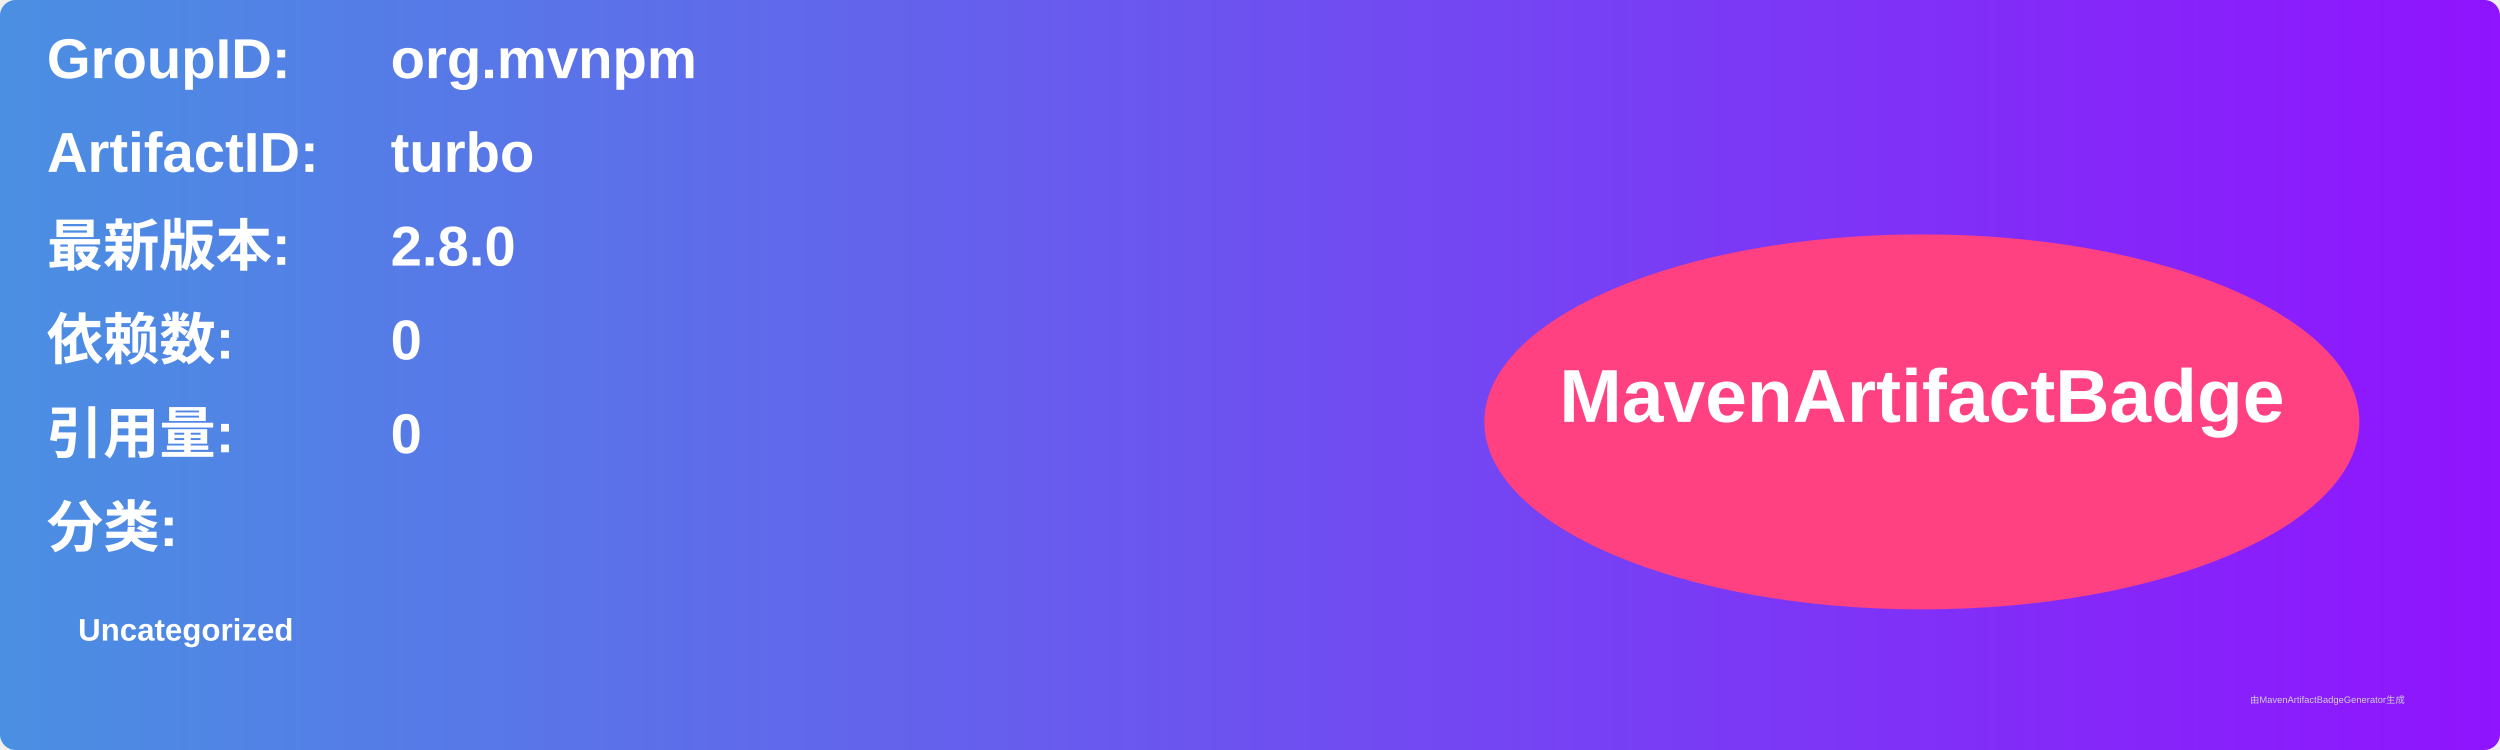
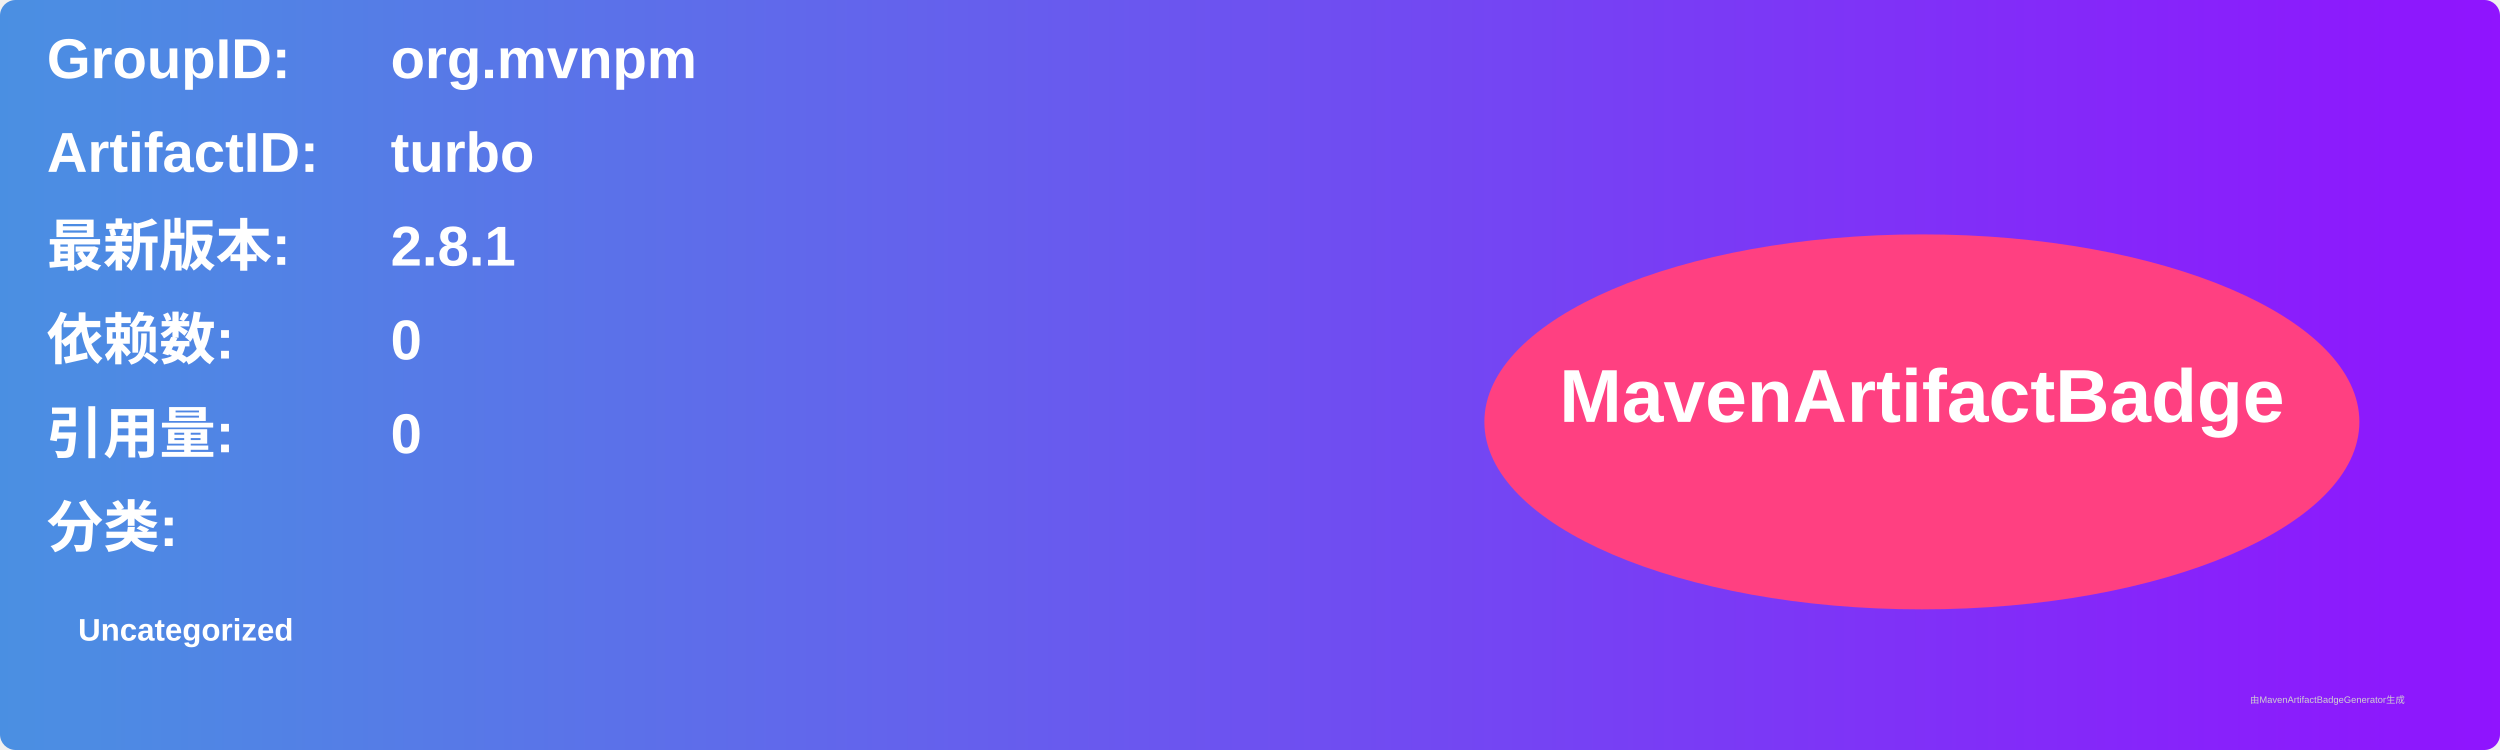
<svg xmlns="http://www.w3.org/2000/svg" width="800" height="240" viewBox="0 0 800 240">
  <linearGradient id="grad" x1="0%" y1="0%" x2="100%" y2="0%">
    <stop offset="0%" stop-color="#4a90e2" />
    <stop offset="100%" stop-color="#9013fe" />
  </linearGradient>
  <rect width="100%" height="100%" rx="5" ry="5" fill="url(#grad)" />
  <g transform="translate(15, 15)">
    <text x="0" y="10" font-family="Arial" font-size="18" fill="white" font-weight="bold" width="260">GroupID:</text>
    <text x="110" y="10" font-family="Arial" font-size="18" fill="white" font-weight="bold" width="460">org.mvnpm</text>
    <text x="0" y="40" font-family="Arial" font-size="18" fill="white" font-weight="bold" width="260">ArtifactID:</text>
    <text x="110" y="40" font-family="Arial" font-size="18" fill="white" font-weight="bold" width="460">turbo</text>
    <text x="0" y="70" font-family="Arial" font-size="18" fill="white" font-weight="bold">最新版本:</text>
    <text x="110" y="70" font-family="Arial" font-size="18" fill="white" font-weight="bold">
-       <tspan font-weight="bold">2.8.0</tspan>
+       <tspan font-weight="bold">2.8.1</tspan>
    </text>
    <text x="0" y="100" font-family="Arial" font-size="18" fill="white" font-weight="bold">依赖数: </text>
    <text x="110" y="100" font-family="Arial" font-size="18" fill="white">
      <tspan font-weight="bold">0</tspan>
    </text>
    <text x="0" y="130" font-family="Arial" font-size="18" fill="white" font-weight="bold">引用量: </text>
    <text x="110" y="130" font-family="Arial" font-size="18" fill="white">
      <tspan font-weight="bold">0</tspan>
    </text>
    <text x="0" y="160" font-family="Arial" font-size="18" fill="white" font-weight="bold">分类:</text>
    <text x="10" y="190" font-family="Arial" font-size="10" fill="white">
      <tspan font-weight="bold">Uncategorized</tspan>
    </text>
    <ellipse cx="600" cy="120" rx="140" ry="60" fill="#ff4081" />
    <text x="600" y="120" text-anchor="middle" font-family="Arial" font-size="24" fill="white" font-weight="bold">MavenArtifactBadge</text>
  </g>
  <text x="720" y="225" font-family="Arial" font-size="3" fill="#d0d0d0">由MavenArtifactBadgeGenerator生成</text>
</svg>
